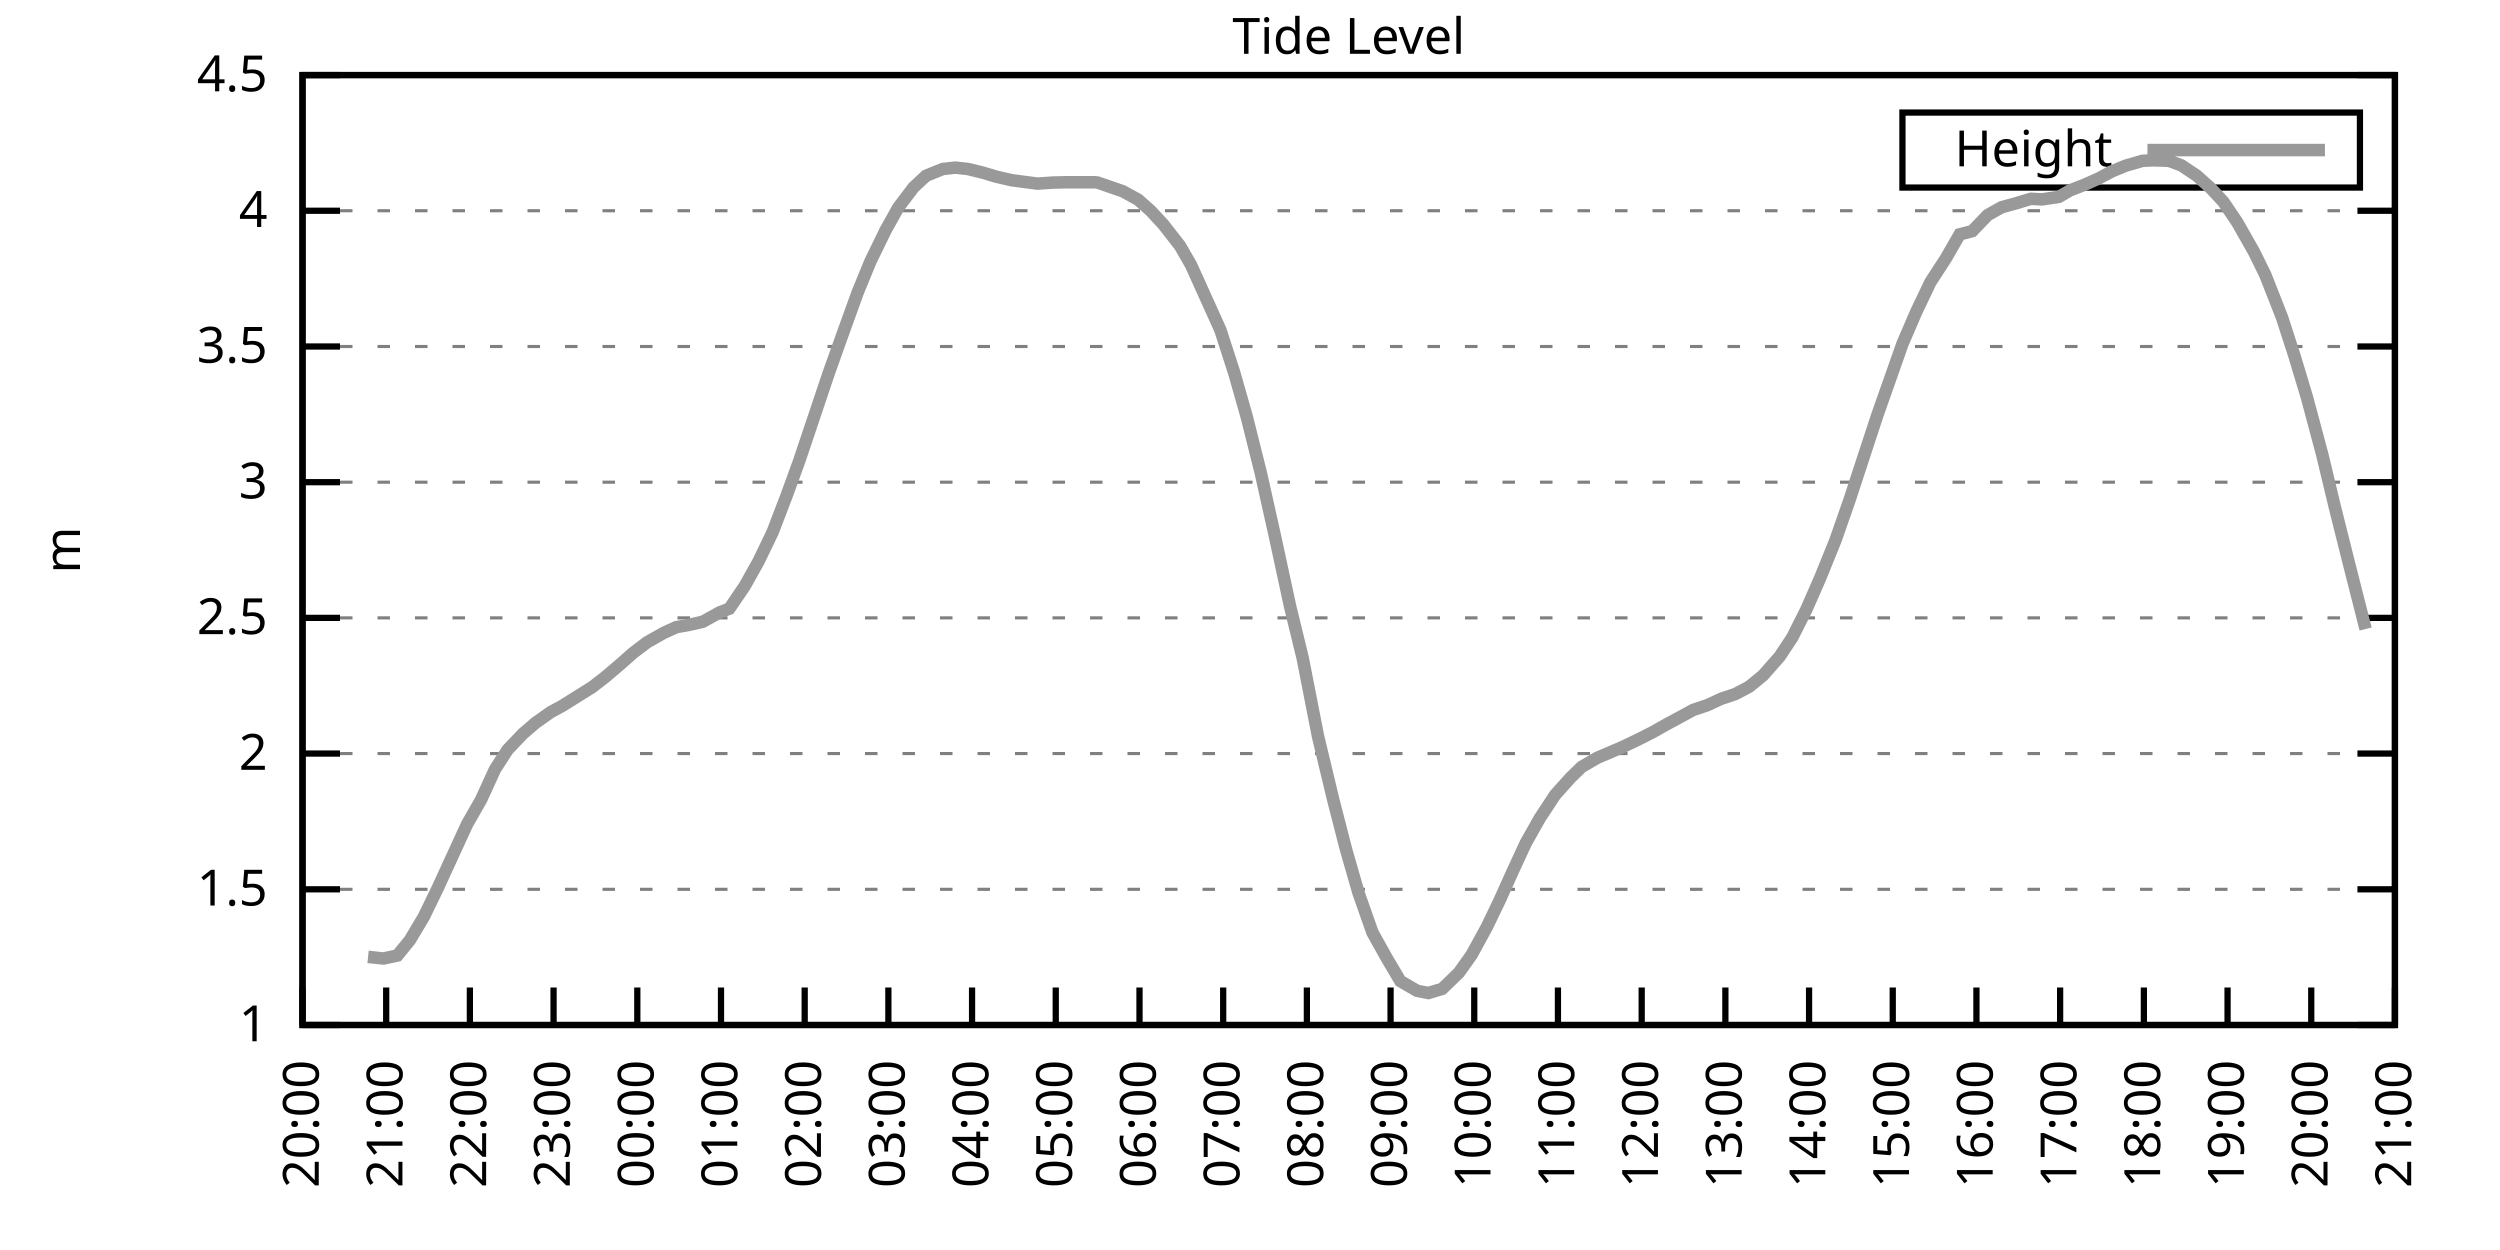
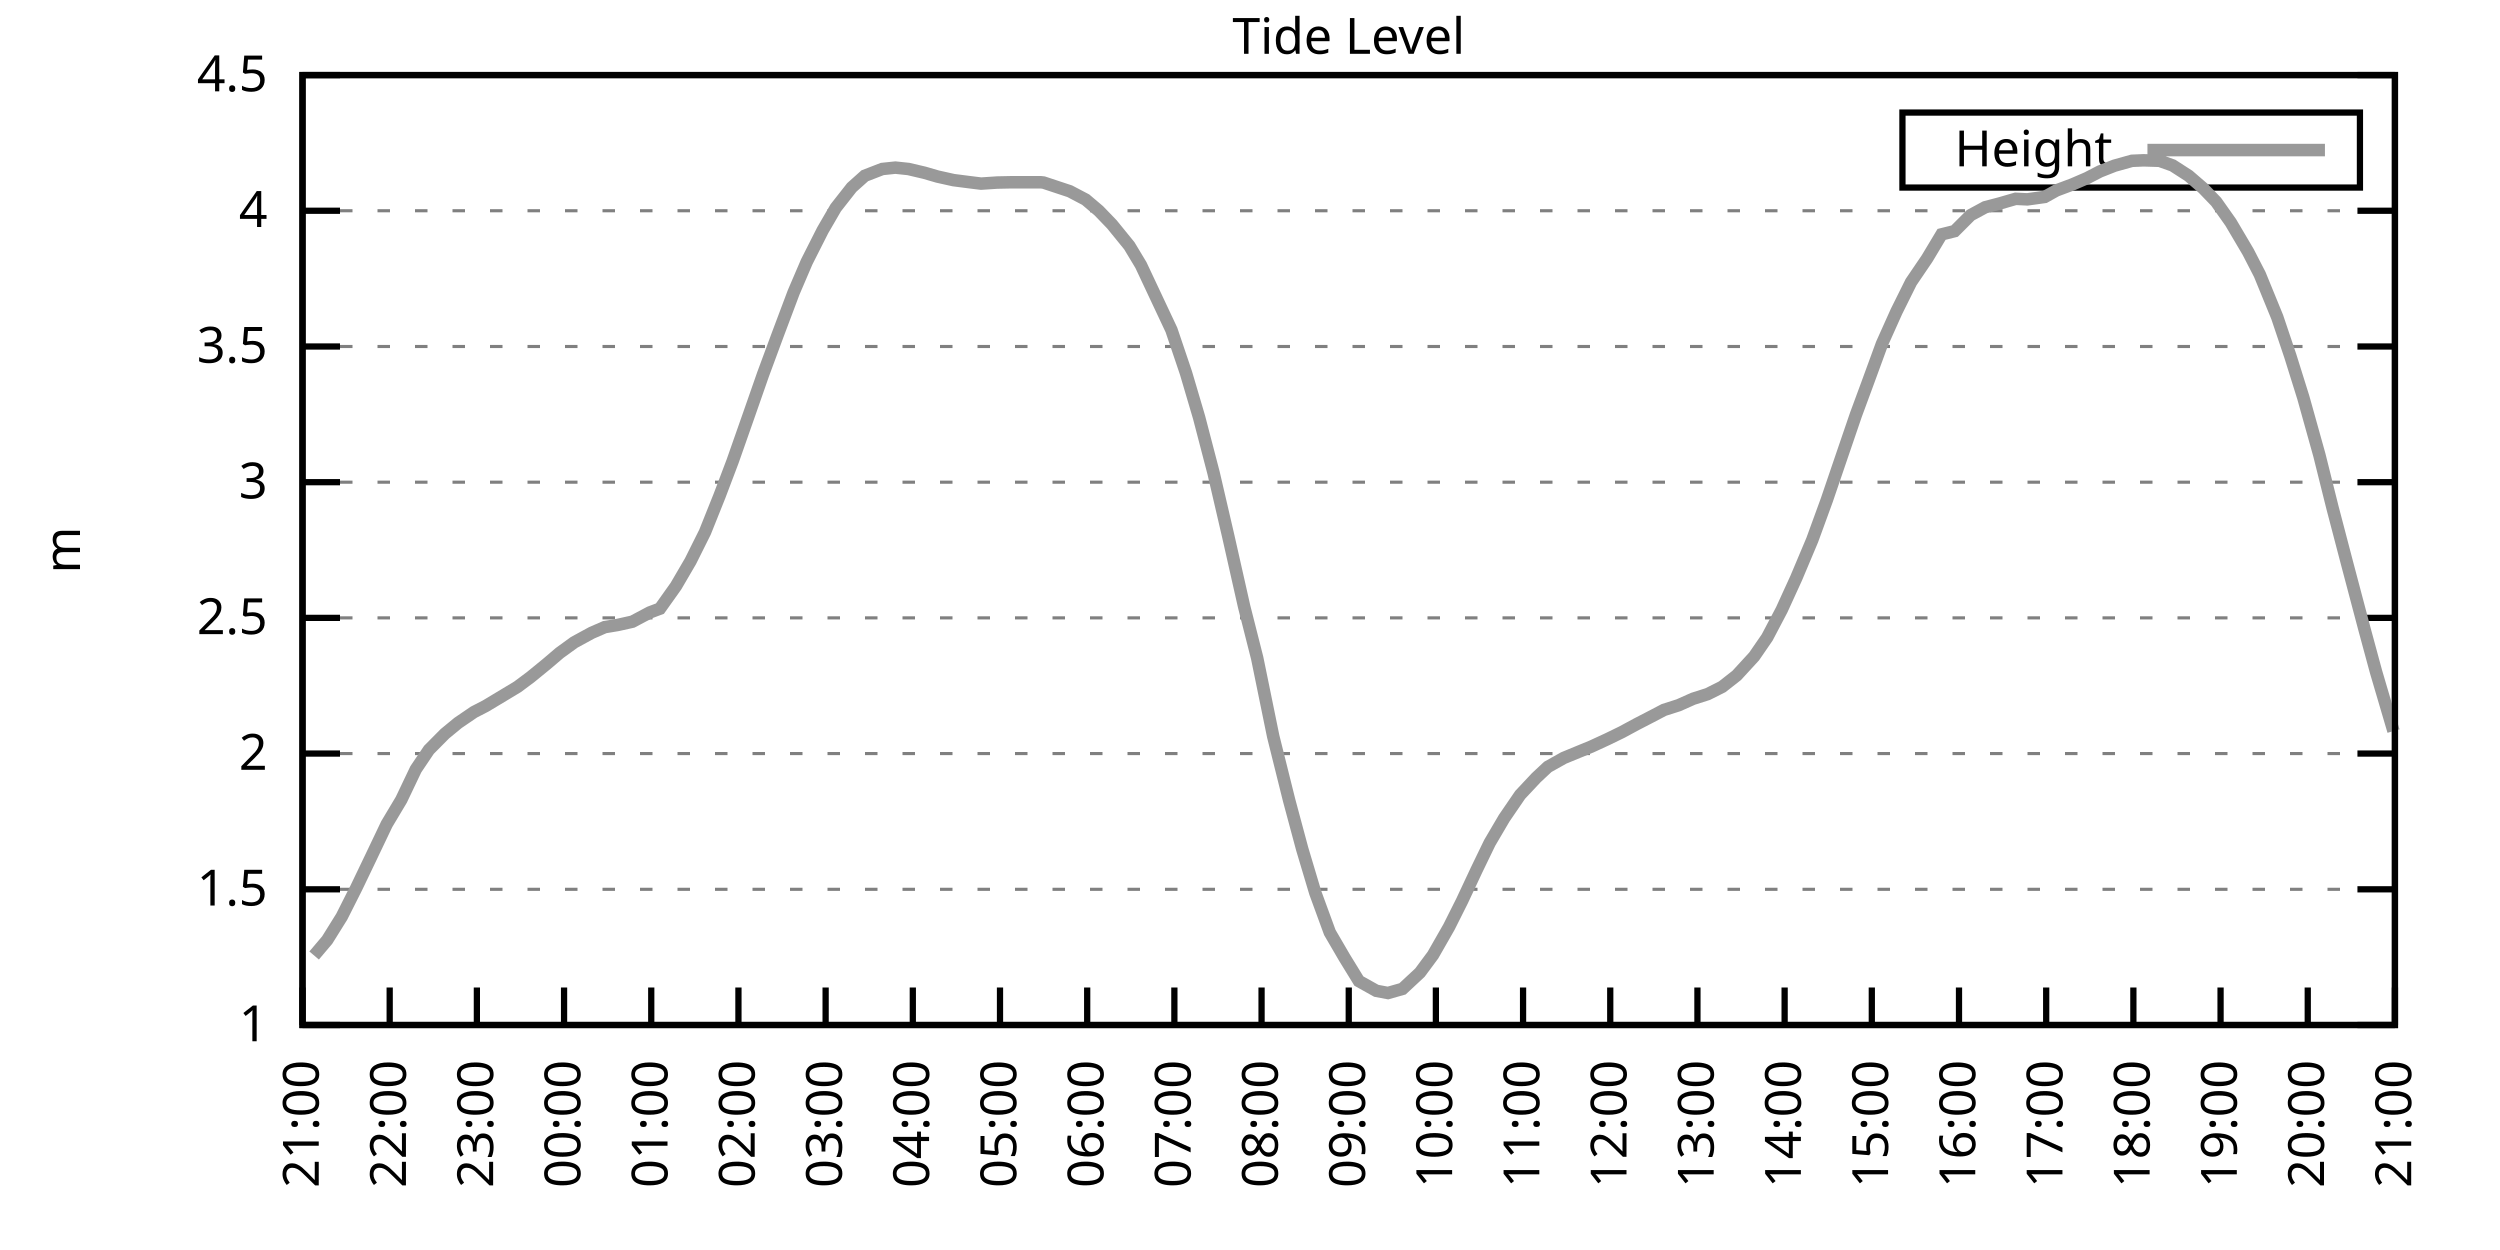
<svg xmlns="http://www.w3.org/2000/svg" xmlns:xlink="http://www.w3.org/1999/xlink" width="400" height="200" viewBox="0 0 400 200">
  <g id="gnuplot_canvas">
    <rect x="0" y="0" width="400" height="200" fill="none" />
    <defs>
      <circle id="gpDot" r="0.5" stroke-width="0.5" stroke="currentColor" />
      <path id="gpPt0" stroke-width="0.333" stroke="currentColor" d="M-1,0 h2 M0,-1 v2" />
      <path id="gpPt1" stroke-width="0.333" stroke="currentColor" d="M-1,-1 L1,1 M1,-1 L-1,1" />
      <path id="gpPt2" stroke-width="0.333" stroke="currentColor" d="M-1,0 L1,0 M0,-1 L0,1 M-1,-1 L1,1 M-1,1 L1,-1" />
      <rect id="gpPt3" stroke-width="0.333" stroke="currentColor" x="-1" y="-1" width="2" height="2" />
      <rect id="gpPt4" stroke-width="0.333" stroke="currentColor" fill="currentColor" x="-1" y="-1" width="2" height="2" />
      <circle id="gpPt5" stroke-width="0.333" stroke="currentColor" cx="0" cy="0" r="1" />
      <use xlink:href="#gpPt5" id="gpPt6" fill="currentColor" stroke="none" />
      <path id="gpPt7" stroke-width="0.333" stroke="currentColor" d="M0,-1.33 L-1.33,0.67 L1.33,0.67 z" />
      <use xlink:href="#gpPt7" id="gpPt8" fill="currentColor" stroke="none" />
      <use xlink:href="#gpPt7" id="gpPt9" stroke="currentColor" transform="rotate(180)" />
      <use xlink:href="#gpPt9" id="gpPt10" fill="currentColor" stroke="none" />
      <use xlink:href="#gpPt3" id="gpPt11" stroke="currentColor" transform="rotate(45)" />
      <use xlink:href="#gpPt11" id="gpPt12" fill="currentColor" stroke="none" />
      <path id="gpPt13" stroke-width="0.333" stroke="currentColor" d="M0,1.330 L1.265,0.411 L0.782,-1.067 L-0.782,-1.076 L-1.265,0.411 z" />
      <use xlink:href="#gpPt13" id="gpPt14" fill="currentColor" stroke="none" />
      <filter id="textbox" filterUnits="objectBoundingBox" x="0" y="0" height="1" width="1">
        <feFlood flood-color="white" flood-opacity="1" result="bgnd" />
        <feComposite in="SourceGraphic" in2="bgnd" operator="atop" />
      </filter>
      <filter id="greybox" filterUnits="objectBoundingBox" x="0" y="0" height="1" width="1">
        <feFlood flood-color="lightgrey" flood-opacity="1" result="grey" />
        <feComposite in="SourceGraphic" in2="grey" operator="atop" />
      </filter>
    </defs>
    <g fill="none" color="white" stroke="currentColor" stroke-width="1.00" stroke-linecap="butt" stroke-linejoin="miter">
</g>
    <g fill="none" color="black" stroke="currentColor" stroke-width="1.00" stroke-linecap="butt" stroke-linejoin="miter">
      <g stroke="none" shape-rendering="crispEdges">
        <polygon fill="rgb(255, 255, 255)" points="48.40,164.00 383.18,164.00 383.18,12.02 48.40,12.02 " />
      </g>
    </g>
    <g fill="none" color="black" stroke="currentColor" stroke-width="1.00" stroke-linecap="butt" stroke-linejoin="miter">
</g>
    <g fill="none" color="black" stroke="black" stroke-width="0.50" stroke-linecap="butt" stroke-linejoin="miter">
</g>
    <g fill="none" color="gray" stroke="currentColor" stroke-width="0.50" stroke-linecap="butt" stroke-linejoin="miter">
      <path stroke="gray" stroke-dasharray="2,4" class="gridline" d="M48.40,164.00 L383.19,164.00  " />
    </g>
    <g fill="none" color="gray" stroke="gray" stroke-width="1.00" stroke-linecap="butt" stroke-linejoin="miter">
</g>
    <g fill="none" color="black" stroke="currentColor" stroke-width="1.00" stroke-linecap="butt" stroke-linejoin="miter">
      <path stroke="black" d="M48.40,164.00 L54.40,164.00 M383.19,164.00 L377.19,164.00  " />
      <g transform="translate(42.80,166.60)" stroke="none" fill="black" font-family="Sans" font-size="8.00" text-anchor="end">
        <text>
          <tspan font-family="Sans"> 1</tspan>
        </text>
      </g>
    </g>
    <g fill="none" color="black" stroke="currentColor" stroke-width="1.00" stroke-linecap="butt" stroke-linejoin="miter">
</g>
    <g fill="none" color="black" stroke="black" stroke-width="0.50" stroke-linecap="butt" stroke-linejoin="miter">
</g>
    <g fill="none" color="gray" stroke="currentColor" stroke-width="0.50" stroke-linecap="butt" stroke-linejoin="miter">
      <path stroke="gray" stroke-dasharray="2,4" class="gridline" d="M48.40,142.29 L383.19,142.29  " />
    </g>
    <g fill="none" color="gray" stroke="gray" stroke-width="1.00" stroke-linecap="butt" stroke-linejoin="miter">
</g>
    <g fill="none" color="black" stroke="currentColor" stroke-width="1.00" stroke-linecap="butt" stroke-linejoin="miter">
      <path stroke="black" d="M48.40,142.29 L54.40,142.29 M383.19,142.29 L377.19,142.29  " />
      <g transform="translate(42.80,144.89)" stroke="none" fill="black" font-family="Sans" font-size="8.00" text-anchor="end">
        <text>
          <tspan font-family="Sans"> 1.5</tspan>
        </text>
      </g>
    </g>
    <g fill="none" color="black" stroke="currentColor" stroke-width="1.00" stroke-linecap="butt" stroke-linejoin="miter">
</g>
    <g fill="none" color="black" stroke="black" stroke-width="0.50" stroke-linecap="butt" stroke-linejoin="miter">
</g>
    <g fill="none" color="gray" stroke="currentColor" stroke-width="0.50" stroke-linecap="butt" stroke-linejoin="miter">
      <path stroke="gray" stroke-dasharray="2,4" class="gridline" d="M48.40,120.57 L383.19,120.57  " />
    </g>
    <g fill="none" color="gray" stroke="gray" stroke-width="1.00" stroke-linecap="butt" stroke-linejoin="miter">
</g>
    <g fill="none" color="black" stroke="currentColor" stroke-width="1.00" stroke-linecap="butt" stroke-linejoin="miter">
      <path stroke="black" d="M48.40,120.57 L54.40,120.57 M383.19,120.57 L377.19,120.57  " />
      <g transform="translate(42.80,123.17)" stroke="none" fill="black" font-family="Sans" font-size="8.00" text-anchor="end">
        <text>
          <tspan font-family="Sans"> 2</tspan>
        </text>
      </g>
    </g>
    <g fill="none" color="black" stroke="currentColor" stroke-width="1.00" stroke-linecap="butt" stroke-linejoin="miter">
</g>
    <g fill="none" color="black" stroke="black" stroke-width="0.50" stroke-linecap="butt" stroke-linejoin="miter">
</g>
    <g fill="none" color="gray" stroke="currentColor" stroke-width="0.50" stroke-linecap="butt" stroke-linejoin="miter">
      <path stroke="gray" stroke-dasharray="2,4" class="gridline" d="M48.40,98.86 L383.19,98.86  " />
    </g>
    <g fill="none" color="gray" stroke="gray" stroke-width="1.00" stroke-linecap="butt" stroke-linejoin="miter">
</g>
    <g fill="none" color="black" stroke="currentColor" stroke-width="1.00" stroke-linecap="butt" stroke-linejoin="miter">
      <path stroke="black" d="M48.40,98.86 L54.40,98.86 M383.19,98.86 L377.19,98.86  " />
      <g transform="translate(42.80,101.46)" stroke="none" fill="black" font-family="Sans" font-size="8.00" text-anchor="end">
        <text>
          <tspan font-family="Sans"> 2.5</tspan>
        </text>
      </g>
    </g>
    <g fill="none" color="black" stroke="currentColor" stroke-width="1.00" stroke-linecap="butt" stroke-linejoin="miter">
</g>
    <g fill="none" color="black" stroke="black" stroke-width="0.50" stroke-linecap="butt" stroke-linejoin="miter">
</g>
    <g fill="none" color="gray" stroke="currentColor" stroke-width="0.50" stroke-linecap="butt" stroke-linejoin="miter">
      <path stroke="gray" stroke-dasharray="2,4" class="gridline" d="M48.40,77.15 L383.19,77.15  " />
    </g>
    <g fill="none" color="gray" stroke="gray" stroke-width="1.00" stroke-linecap="butt" stroke-linejoin="miter">
</g>
    <g fill="none" color="black" stroke="currentColor" stroke-width="1.00" stroke-linecap="butt" stroke-linejoin="miter">
      <path stroke="black" d="M48.40,77.15 L54.40,77.15 M383.19,77.15 L377.19,77.15  " />
      <g transform="translate(42.80,79.75)" stroke="none" fill="black" font-family="Sans" font-size="8.00" text-anchor="end">
        <text>
          <tspan font-family="Sans"> 3</tspan>
        </text>
      </g>
    </g>
    <g fill="none" color="black" stroke="currentColor" stroke-width="1.00" stroke-linecap="butt" stroke-linejoin="miter">
</g>
    <g fill="none" color="black" stroke="black" stroke-width="0.50" stroke-linecap="butt" stroke-linejoin="miter">
</g>
    <g fill="none" color="gray" stroke="currentColor" stroke-width="0.50" stroke-linecap="butt" stroke-linejoin="miter">
      <path stroke="gray" stroke-dasharray="2,4" class="gridline" d="M48.40,55.44 L383.19,55.44  " />
    </g>
    <g fill="none" color="gray" stroke="gray" stroke-width="1.00" stroke-linecap="butt" stroke-linejoin="miter">
</g>
    <g fill="none" color="black" stroke="currentColor" stroke-width="1.00" stroke-linecap="butt" stroke-linejoin="miter">
      <path stroke="black" d="M48.40,55.44 L54.40,55.44 M383.19,55.44 L377.19,55.44  " />
      <g transform="translate(42.80,58.04)" stroke="none" fill="black" font-family="Sans" font-size="8.00" text-anchor="end">
        <text>
          <tspan font-family="Sans"> 3.5</tspan>
        </text>
      </g>
    </g>
    <g fill="none" color="black" stroke="currentColor" stroke-width="1.00" stroke-linecap="butt" stroke-linejoin="miter">
</g>
    <g fill="none" color="black" stroke="black" stroke-width="0.50" stroke-linecap="butt" stroke-linejoin="miter">
</g>
    <g fill="none" color="gray" stroke="currentColor" stroke-width="0.50" stroke-linecap="butt" stroke-linejoin="miter">
      <path stroke="gray" stroke-dasharray="2,4" class="gridline" d="M48.40,33.72 L383.19,33.72  " />
    </g>
    <g fill="none" color="gray" stroke="gray" stroke-width="1.00" stroke-linecap="butt" stroke-linejoin="miter">
</g>
    <g fill="none" color="black" stroke="currentColor" stroke-width="1.00" stroke-linecap="butt" stroke-linejoin="miter">
      <path stroke="black" d="M48.40,33.72 L54.40,33.72 M383.19,33.72 L377.19,33.72  " />
      <g transform="translate(42.80,36.32)" stroke="none" fill="black" font-family="Sans" font-size="8.00" text-anchor="end">
        <text>
          <tspan font-family="Sans"> 4</tspan>
        </text>
      </g>
    </g>
    <g fill="none" color="black" stroke="currentColor" stroke-width="1.00" stroke-linecap="butt" stroke-linejoin="miter">
</g>
    <g fill="none" color="black" stroke="black" stroke-width="0.50" stroke-linecap="butt" stroke-linejoin="miter">
</g>
    <g fill="none" color="gray" stroke="currentColor" stroke-width="0.50" stroke-linecap="butt" stroke-linejoin="miter">
      <path stroke="gray" stroke-dasharray="2,4" class="gridline" d="M48.40,12.01 L383.19,12.01  " />
    </g>
    <g fill="none" color="gray" stroke="gray" stroke-width="1.00" stroke-linecap="butt" stroke-linejoin="miter">
</g>
    <g fill="none" color="black" stroke="currentColor" stroke-width="1.00" stroke-linecap="butt" stroke-linejoin="miter">
      <path stroke="black" d="M48.40,12.01 L54.40,12.01 M383.19,12.01 L377.19,12.01  " />
      <g transform="translate(42.80,14.61)" stroke="none" fill="black" font-family="Sans" font-size="8.00" text-anchor="end">
        <text>
          <tspan font-family="Sans"> 4.5</tspan>
        </text>
      </g>
    </g>
    <g fill="none" color="black" stroke="currentColor" stroke-width="1.00" stroke-linecap="butt" stroke-linejoin="miter">
      <path stroke="black" d="M48.40,164.00 L48.40,158.00  " />
      <g transform="translate(51.00,169.60) rotate(270.00)" stroke="none" fill="black" font-family="Sans" font-size="8.00" text-anchor="end">
        <text>
-           <tspan font-family="Sans">20:00</tspan>
-         </text>
-       </g>
-     </g>
-     <g fill="none" color="black" stroke="currentColor" stroke-width="1.00" stroke-linecap="butt" stroke-linejoin="miter">
-       <path stroke="black" d="M61.79,164.00 L61.79,158.00  " />
-       <g transform="translate(64.39,169.60) rotate(270.00)" stroke="none" fill="black" font-family="Sans" font-size="8.00" text-anchor="end">
-         <text>
          <tspan font-family="Sans">21:00</tspan>
        </text>
      </g>
    </g>
    <g fill="none" color="black" stroke="currentColor" stroke-width="1.00" stroke-linecap="butt" stroke-linejoin="miter">
-       <path stroke="black" d="M75.18,164.00 L75.18,158.00  " />
-       <g transform="translate(77.78,169.60) rotate(270.00)" stroke="none" fill="black" font-family="Sans" font-size="8.00" text-anchor="end">
+       <path stroke="black" d="M62.35,164.00 L62.35,158.00  " />
+       <g transform="translate(64.95,169.60) rotate(270.00)" stroke="none" fill="black" font-family="Sans" font-size="8.00" text-anchor="end">
        <text>
          <tspan font-family="Sans">22:00</tspan>
        </text>
      </g>
    </g>
    <g fill="none" color="black" stroke="currentColor" stroke-width="1.00" stroke-linecap="butt" stroke-linejoin="miter">
-       <path stroke="black" d="M88.57,164.00 L88.57,158.00  " />
-       <g transform="translate(91.17,169.60) rotate(270.00)" stroke="none" fill="black" font-family="Sans" font-size="8.00" text-anchor="end">
+       <path stroke="black" d="M76.30,164.00 L76.30,158.00  " />
+       <g transform="translate(78.90,169.60) rotate(270.00)" stroke="none" fill="black" font-family="Sans" font-size="8.00" text-anchor="end">
        <text>
          <tspan font-family="Sans">23:00</tspan>
        </text>
      </g>
    </g>
    <g fill="none" color="black" stroke="currentColor" stroke-width="1.00" stroke-linecap="butt" stroke-linejoin="miter">
-       <path stroke="black" d="M101.97,164.00 L101.97,158.00  " />
-       <g transform="translate(104.57,169.60) rotate(270.00)" stroke="none" fill="black" font-family="Sans" font-size="8.00" text-anchor="end">
+       <path stroke="black" d="M90.25,164.00 L90.25,158.00  " />
+       <g transform="translate(92.85,169.60) rotate(270.00)" stroke="none" fill="black" font-family="Sans" font-size="8.00" text-anchor="end">
        <text>
          <tspan font-family="Sans">00:00</tspan>
        </text>
      </g>
    </g>
    <g fill="none" color="black" stroke="currentColor" stroke-width="1.00" stroke-linecap="butt" stroke-linejoin="miter">
-       <path stroke="black" d="M115.36,164.00 L115.36,158.00  " />
-       <g transform="translate(117.96,169.60) rotate(270.00)" stroke="none" fill="black" font-family="Sans" font-size="8.00" text-anchor="end">
+       <path stroke="black" d="M104.20,164.00 L104.20,158.00  " />
+       <g transform="translate(106.80,169.60) rotate(270.00)" stroke="none" fill="black" font-family="Sans" font-size="8.00" text-anchor="end">
        <text>
          <tspan font-family="Sans">01:00</tspan>
        </text>
      </g>
    </g>
    <g fill="none" color="black" stroke="currentColor" stroke-width="1.00" stroke-linecap="butt" stroke-linejoin="miter">
-       <path stroke="black" d="M128.75,164.00 L128.75,158.00  " />
-       <g transform="translate(131.35,169.60) rotate(270.00)" stroke="none" fill="black" font-family="Sans" font-size="8.00" text-anchor="end">
+       <path stroke="black" d="M118.15,164.00 L118.15,158.00  " />
+       <g transform="translate(120.75,169.60) rotate(270.00)" stroke="none" fill="black" font-family="Sans" font-size="8.00" text-anchor="end">
        <text>
          <tspan font-family="Sans">02:00</tspan>
        </text>
      </g>
    </g>
    <g fill="none" color="black" stroke="currentColor" stroke-width="1.00" stroke-linecap="butt" stroke-linejoin="miter">
-       <path stroke="black" d="M142.14,164.00 L142.14,158.00  " />
-       <g transform="translate(144.74,169.60) rotate(270.00)" stroke="none" fill="black" font-family="Sans" font-size="8.00" text-anchor="end">
+       <path stroke="black" d="M132.10,164.00 L132.10,158.00  " />
+       <g transform="translate(134.70,169.60) rotate(270.00)" stroke="none" fill="black" font-family="Sans" font-size="8.00" text-anchor="end">
        <text>
          <tspan font-family="Sans">03:00</tspan>
        </text>
      </g>
    </g>
    <g fill="none" color="black" stroke="currentColor" stroke-width="1.00" stroke-linecap="butt" stroke-linejoin="miter">
-       <path stroke="black" d="M155.53,164.00 L155.53,158.00  " />
-       <g transform="translate(158.13,169.60) rotate(270.00)" stroke="none" fill="black" font-family="Sans" font-size="8.00" text-anchor="end">
+       <path stroke="black" d="M146.05,164.00 L146.05,158.00  " />
+       <g transform="translate(148.65,169.60) rotate(270.00)" stroke="none" fill="black" font-family="Sans" font-size="8.00" text-anchor="end">
        <text>
          <tspan font-family="Sans">04:00</tspan>
        </text>
      </g>
    </g>
    <g fill="none" color="black" stroke="currentColor" stroke-width="1.00" stroke-linecap="butt" stroke-linejoin="miter">
-       <path stroke="black" d="M168.92,164.00 L168.92,158.00  " />
-       <g transform="translate(171.52,169.60) rotate(270.00)" stroke="none" fill="black" font-family="Sans" font-size="8.00" text-anchor="end">
+       <path stroke="black" d="M160.00,164.00 L160.00,158.00  " />
+       <g transform="translate(162.60,169.60) rotate(270.00)" stroke="none" fill="black" font-family="Sans" font-size="8.00" text-anchor="end">
        <text>
          <tspan font-family="Sans">05:00</tspan>
        </text>
      </g>
    </g>
    <g fill="none" color="black" stroke="currentColor" stroke-width="1.00" stroke-linecap="butt" stroke-linejoin="miter">
-       <path stroke="black" d="M182.32,164.00 L182.32,158.00  " />
-       <g transform="translate(184.92,169.60) rotate(270.00)" stroke="none" fill="black" font-family="Sans" font-size="8.00" text-anchor="end">
+       <path stroke="black" d="M173.95,164.00 L173.95,158.00  " />
+       <g transform="translate(176.55,169.60) rotate(270.00)" stroke="none" fill="black" font-family="Sans" font-size="8.00" text-anchor="end">
        <text>
          <tspan font-family="Sans">06:00</tspan>
        </text>
      </g>
    </g>
    <g fill="none" color="black" stroke="currentColor" stroke-width="1.00" stroke-linecap="butt" stroke-linejoin="miter">
-       <path stroke="black" d="M195.71,164.00 L195.71,158.00  " />
-       <g transform="translate(198.31,169.60) rotate(270.00)" stroke="none" fill="black" font-family="Sans" font-size="8.00" text-anchor="end">
+       <path stroke="black" d="M187.90,164.00 L187.90,158.00  " />
+       <g transform="translate(190.50,169.60) rotate(270.00)" stroke="none" fill="black" font-family="Sans" font-size="8.00" text-anchor="end">
        <text>
          <tspan font-family="Sans">07:00</tspan>
        </text>
      </g>
    </g>
    <g fill="none" color="black" stroke="currentColor" stroke-width="1.00" stroke-linecap="butt" stroke-linejoin="miter">
-       <path stroke="black" d="M209.10,164.00 L209.10,158.00  " />
-       <g transform="translate(211.70,169.60) rotate(270.00)" stroke="none" fill="black" font-family="Sans" font-size="8.00" text-anchor="end">
+       <path stroke="black" d="M201.85,164.00 L201.85,158.00  " />
+       <g transform="translate(204.45,169.60) rotate(270.00)" stroke="none" fill="black" font-family="Sans" font-size="8.00" text-anchor="end">
        <text>
          <tspan font-family="Sans">08:00</tspan>
        </text>
      </g>
    </g>
    <g fill="none" color="black" stroke="currentColor" stroke-width="1.00" stroke-linecap="butt" stroke-linejoin="miter">
-       <path stroke="black" d="M222.49,164.00 L222.49,158.00  " />
-       <g transform="translate(225.09,169.60) rotate(270.00)" stroke="none" fill="black" font-family="Sans" font-size="8.00" text-anchor="end">
+       <path stroke="black" d="M215.80,164.00 L215.80,158.00  " />
+       <g transform="translate(218.40,169.60) rotate(270.00)" stroke="none" fill="black" font-family="Sans" font-size="8.00" text-anchor="end">
        <text>
          <tspan font-family="Sans">09:00</tspan>
        </text>
      </g>
    </g>
    <g fill="none" color="black" stroke="currentColor" stroke-width="1.00" stroke-linecap="butt" stroke-linejoin="miter">
-       <path stroke="black" d="M235.88,164.00 L235.88,158.00  " />
-       <g transform="translate(238.48,169.60) rotate(270.00)" stroke="none" fill="black" font-family="Sans" font-size="8.00" text-anchor="end">
+       <path stroke="black" d="M229.74,164.00 L229.74,158.00  " />
+       <g transform="translate(232.34,169.60) rotate(270.00)" stroke="none" fill="black" font-family="Sans" font-size="8.00" text-anchor="end">
        <text>
          <tspan font-family="Sans">10:00</tspan>
        </text>
      </g>
    </g>
    <g fill="none" color="black" stroke="currentColor" stroke-width="1.00" stroke-linecap="butt" stroke-linejoin="miter">
-       <path stroke="black" d="M249.27,164.00 L249.27,158.00  " />
-       <g transform="translate(251.87,169.60) rotate(270.00)" stroke="none" fill="black" font-family="Sans" font-size="8.00" text-anchor="end">
+       <path stroke="black" d="M243.69,164.00 L243.69,158.00  " />
+       <g transform="translate(246.29,169.60) rotate(270.00)" stroke="none" fill="black" font-family="Sans" font-size="8.00" text-anchor="end">
        <text>
          <tspan font-family="Sans">11:00</tspan>
        </text>
      </g>
    </g>
    <g fill="none" color="black" stroke="currentColor" stroke-width="1.00" stroke-linecap="butt" stroke-linejoin="miter">
-       <path stroke="black" d="M262.67,164.00 L262.67,158.00  " />
-       <g transform="translate(265.27,169.60) rotate(270.00)" stroke="none" fill="black" font-family="Sans" font-size="8.00" text-anchor="end">
+       <path stroke="black" d="M257.64,164.00 L257.64,158.00  " />
+       <g transform="translate(260.24,169.60) rotate(270.00)" stroke="none" fill="black" font-family="Sans" font-size="8.00" text-anchor="end">
        <text>
          <tspan font-family="Sans">12:00</tspan>
        </text>
      </g>
    </g>
    <g fill="none" color="black" stroke="currentColor" stroke-width="1.00" stroke-linecap="butt" stroke-linejoin="miter">
-       <path stroke="black" d="M276.06,164.00 L276.06,158.00  " />
-       <g transform="translate(278.66,169.60) rotate(270.00)" stroke="none" fill="black" font-family="Sans" font-size="8.00" text-anchor="end">
+       <path stroke="black" d="M271.59,164.00 L271.59,158.00  " />
+       <g transform="translate(274.19,169.60) rotate(270.00)" stroke="none" fill="black" font-family="Sans" font-size="8.00" text-anchor="end">
        <text>
          <tspan font-family="Sans">13:00</tspan>
        </text>
      </g>
    </g>
    <g fill="none" color="black" stroke="currentColor" stroke-width="1.00" stroke-linecap="butt" stroke-linejoin="miter">
-       <path stroke="black" d="M289.45,164.00 L289.45,158.00  " />
-       <g transform="translate(292.05,169.60) rotate(270.00)" stroke="none" fill="black" font-family="Sans" font-size="8.00" text-anchor="end">
+       <path stroke="black" d="M285.54,164.00 L285.54,158.00  " />
+       <g transform="translate(288.14,169.60) rotate(270.00)" stroke="none" fill="black" font-family="Sans" font-size="8.00" text-anchor="end">
        <text>
          <tspan font-family="Sans">14:00</tspan>
        </text>
      </g>
    </g>
    <g fill="none" color="black" stroke="currentColor" stroke-width="1.00" stroke-linecap="butt" stroke-linejoin="miter">
-       <path stroke="black" d="M302.84,164.00 L302.84,158.00  " />
-       <g transform="translate(305.44,169.60) rotate(270.00)" stroke="none" fill="black" font-family="Sans" font-size="8.00" text-anchor="end">
+       <path stroke="black" d="M299.49,164.00 L299.49,158.00  " />
+       <g transform="translate(302.09,169.60) rotate(270.00)" stroke="none" fill="black" font-family="Sans" font-size="8.00" text-anchor="end">
        <text>
          <tspan font-family="Sans">15:00</tspan>
        </text>
      </g>
    </g>
    <g fill="none" color="black" stroke="currentColor" stroke-width="1.00" stroke-linecap="butt" stroke-linejoin="miter">
-       <path stroke="black" d="M316.23,164.00 L316.23,158.00  " />
-       <g transform="translate(318.83,169.60) rotate(270.00)" stroke="none" fill="black" font-family="Sans" font-size="8.00" text-anchor="end">
+       <path stroke="black" d="M313.44,164.00 L313.44,158.00  " />
+       <g transform="translate(316.04,169.60) rotate(270.00)" stroke="none" fill="black" font-family="Sans" font-size="8.00" text-anchor="end">
        <text>
          <tspan font-family="Sans">16:00</tspan>
        </text>
      </g>
    </g>
    <g fill="none" color="black" stroke="currentColor" stroke-width="1.00" stroke-linecap="butt" stroke-linejoin="miter">
-       <path stroke="black" d="M329.62,164.00 L329.62,158.00  " />
-       <g transform="translate(332.22,169.60) rotate(270.00)" stroke="none" fill="black" font-family="Sans" font-size="8.00" text-anchor="end">
+       <path stroke="black" d="M327.39,164.00 L327.39,158.00  " />
+       <g transform="translate(329.99,169.60) rotate(270.00)" stroke="none" fill="black" font-family="Sans" font-size="8.00" text-anchor="end">
        <text>
          <tspan font-family="Sans">17:00</tspan>
        </text>
      </g>
    </g>
    <g fill="none" color="black" stroke="currentColor" stroke-width="1.00" stroke-linecap="butt" stroke-linejoin="miter">
-       <path stroke="black" d="M343.02,164.00 L343.02,158.00  " />
-       <g transform="translate(345.62,169.60) rotate(270.00)" stroke="none" fill="black" font-family="Sans" font-size="8.00" text-anchor="end">
+       <path stroke="black" d="M341.34,164.00 L341.34,158.00  " />
+       <g transform="translate(343.94,169.60) rotate(270.00)" stroke="none" fill="black" font-family="Sans" font-size="8.00" text-anchor="end">
        <text>
          <tspan font-family="Sans">18:00</tspan>
        </text>
      </g>
    </g>
    <g fill="none" color="black" stroke="currentColor" stroke-width="1.00" stroke-linecap="butt" stroke-linejoin="miter">
-       <path stroke="black" d="M356.41,164.00 L356.41,158.00  " />
-       <g transform="translate(359.01,169.60) rotate(270.00)" stroke="none" fill="black" font-family="Sans" font-size="8.00" text-anchor="end">
+       <path stroke="black" d="M355.29,164.00 L355.29,158.00  " />
+       <g transform="translate(357.89,169.60) rotate(270.00)" stroke="none" fill="black" font-family="Sans" font-size="8.00" text-anchor="end">
        <text>
          <tspan font-family="Sans">19:00</tspan>
        </text>
      </g>
    </g>
    <g fill="none" color="black" stroke="currentColor" stroke-width="1.00" stroke-linecap="butt" stroke-linejoin="miter">
-       <path stroke="black" d="M369.80,164.00 L369.80,158.00  " />
-       <g transform="translate(372.40,169.60) rotate(270.00)" stroke="none" fill="black" font-family="Sans" font-size="8.00" text-anchor="end">
+       <path stroke="black" d="M369.24,164.00 L369.24,158.00  " />
+       <g transform="translate(371.84,169.60) rotate(270.00)" stroke="none" fill="black" font-family="Sans" font-size="8.00" text-anchor="end">
        <text>
          <tspan font-family="Sans">20:00</tspan>
        </text>
      </g>
    </g>
    <g fill="none" color="black" stroke="currentColor" stroke-width="1.00" stroke-linecap="butt" stroke-linejoin="miter">
      <path stroke="black" d="M383.19,164.00 L383.19,158.00  " />
      <g transform="translate(385.79,169.60) rotate(270.00)" stroke="none" fill="black" font-family="Sans" font-size="8.00" text-anchor="end">
        <text>
          <tspan font-family="Sans">21:00</tspan>
        </text>
      </g>
    </g>
    <g fill="none" color="black" stroke="currentColor" stroke-width="1.00" stroke-linecap="butt" stroke-linejoin="miter">
</g>
    <g fill="none" color="black" stroke="currentColor" stroke-width="1.00" stroke-linecap="butt" stroke-linejoin="miter">
      <path stroke="black" d="M48.40,12.01 L48.40,164.00 L383.19,164.00 L383.19,12.01 L48.40,12.01 Z  " />
    </g>
    <g fill="none" color="black" stroke="currentColor" stroke-width="1.00" stroke-linecap="butt" stroke-linejoin="miter">
</g>
    <g fill="none" color="black" stroke="currentColor" stroke-width="1.00" stroke-linecap="butt" stroke-linejoin="miter">
      <path stroke="black" d="M304.39,30.01 L304.39,18.01 L377.59,18.01 L377.59,30.01 L304.39,30.01 Z  " />
    </g>
    <g id="Tide_level_plot_1">
      <g fill="none" color="white" stroke="black" stroke-width="2.00" stroke-linecap="butt" stroke-linejoin="miter">
</g>
      <g fill="none" color="black" stroke="currentColor" stroke-width="2.00" stroke-linecap="butt" stroke-linejoin="miter">
        <g transform="translate(337.99,26.61)" stroke="none" fill="black" font-family="Sans" font-size="8.00" text-anchor="end">
          <text>
            <tspan font-family="Sans">Height</tspan>
          </text>
        </g>
      </g>
      <g fill="none" color="black" stroke="currentColor" stroke-width="2.00" stroke-linecap="butt" stroke-linejoin="miter">
-         <path stroke="rgb(153, 153, 153)" d="M343.59,24.01 L371.99,24.01 M58.89,153.10 L61.35,153.36 L63.58,152.88 L65.59,150.41 L67.82,146.67 L70.05,142.07   L72.28,137.21 L74.74,131.86 L76.97,127.96 L79.20,123.09 L81.21,119.97 L83.66,117.40 L85.67,115.67 L88.13,113.93   L89.91,112.97 L92.82,111.15 L94.82,109.89 L96.83,108.33 L99.29,106.24 L101.30,104.46 L103.53,102.77 L106.21,101.25   L108.22,100.34 L110.22,99.99 L112.46,99.47 L115.13,97.99 L116.70,97.38 L119.15,93.78 L121.38,89.79 L123.62,85.14   L125.85,79.32 L127.86,73.80 L130.31,66.51 L132.54,59.87 L134.78,53.57 L137.23,46.79 L139.24,41.89 L141.69,36.85   L143.70,33.25 L146.16,29.99 L148.17,28.12 L150.85,27.04 L152.85,26.82 L154.86,27.04 L157.32,27.64 L159.33,28.25   L161.78,28.82 L164.01,29.12 L166.02,29.38 L168.48,29.21 L170.71,29.16 L172.72,29.16 L175.17,29.16 L175.62,29.21   L179.64,30.60 L182.09,31.94 L184.10,33.72 L186.11,35.89 L188.79,39.32 L190.57,42.41 L195.26,52.79 L197.49,59.69   L199.50,66.77 L201.73,75.67 L203.97,85.70 L206.42,97.04 L208.43,105.29 L210.88,117.80 L213.34,128.04 L215.35,135.86   L217.36,142.85 L219.59,149.19 L221.82,153.19 L224.05,156.97 L226.73,158.53 L228.52,158.88 L230.75,158.22 L233.43,155.62   L235.44,152.80 L237.89,148.32 L239.90,144.15 L242.13,139.20 L244.14,134.86 L246.37,130.91 L248.83,127.17 L251.28,124.44   L253.07,122.70 L255.52,121.27 L257.76,120.31 L259.76,119.45 L262.22,118.27 L264.45,117.14 L266.68,115.88 L268.69,114.80   L270.92,113.58 L273.16,112.84 L275.39,111.80 L277.62,111.06 L279.85,109.89 L282.08,108.07 L284.76,105.03 L286.77,101.99   L289.00,97.56 L291.23,92.48 L293.69,86.40 L295.92,80.01 L298.15,73.20 L300.39,66.38 L302.17,61.34 L304.40,55.00   L306.63,49.83 L308.87,45.14 L311.32,41.37 L313.55,37.50 L315.56,36.98 L318.02,34.42 L320.25,33.16 L322.48,32.55   L324.94,31.81 L326.72,31.90 L329.40,31.51 L331.19,30.47 L333.64,29.51 L335.87,28.51 L337.88,27.43 L340.11,26.51   L342.79,25.73 L344.58,25.65 L347.03,25.73 L349.04,26.47 L351.50,28.12 L353.73,30.12 L355.74,32.29 L357.97,35.59   L360.65,40.32 L362.43,43.93 L365.11,50.75 L367.12,56.96 L369.13,63.64 L371.58,72.81 L373.59,81.19 L375.82,90.09   L378.50,100.64  " />
+         <path stroke="rgb(153, 153, 153)" d="M343.59,24.01 L371.99,24.01 M50.26,152.88 L52.35,150.41 L54.68,146.67 L57.00,142.07 L59.33,137.21 L61.88,131.86   L64.21,127.96 L66.53,123.09 L68.63,119.97 L71.18,117.40 L73.28,115.67 L75.83,113.93 L77.69,112.97 L80.72,111.15   L82.81,109.89 L84.90,108.33 L87.46,106.24 L89.55,104.46 L91.88,102.77 L94.67,101.25 L96.76,100.34 L98.85,99.99   L101.18,99.47 L103.97,97.99 L105.59,97.38 L108.15,93.78 L110.48,89.79 L112.80,85.14 L115.13,79.32 L117.22,73.80   L119.78,66.51 L122.10,59.87 L124.43,53.57 L126.98,46.79 L129.08,41.89 L131.63,36.85 L133.72,33.25 L136.28,29.99   L138.37,28.12 L141.16,27.04 L143.26,26.82 L145.35,27.04 L147.91,27.64 L150.00,28.25 L152.56,28.82 L154.88,29.12   L156.97,29.38 L159.53,29.21 L161.86,29.16 L163.95,29.16 L166.51,29.16 L166.97,29.21 L171.16,30.60 L173.71,31.94   L175.81,33.72 L177.90,35.89 L180.69,39.32 L182.55,42.41 L187.43,52.79 L189.76,59.69 L191.85,66.77 L194.17,75.67   L196.50,85.70 L199.06,97.04 L201.15,105.29 L203.71,117.80 L206.26,128.04 L208.36,135.86 L210.45,142.85 L212.77,149.19   L215.10,153.19 L217.42,156.97 L220.21,158.53 L222.07,158.88 L224.40,158.22 L227.19,155.62 L229.28,152.80 L231.84,148.32   L233.93,144.15 L236.25,139.20 L238.35,134.86 L240.67,130.91 L243.23,127.17 L245.79,124.44 L247.65,122.70 L250.20,121.27   L252.53,120.31 L254.62,119.45 L257.18,118.27 L259.50,117.14 L261.83,115.88 L263.92,114.80 L266.25,113.58 L268.57,112.84   L270.90,111.80 L273.22,111.06 L275.55,109.89 L277.87,108.07 L280.66,105.03 L282.75,101.99 L285.08,97.56 L287.40,92.48   L289.96,86.40 L292.29,80.01 L294.61,73.20 L296.94,66.38 L298.80,61.34 L301.12,55.00 L303.44,49.83 L305.77,45.14   L308.33,41.37 L310.65,37.50 L312.74,36.98 L315.30,34.42 L317.63,33.16 L319.95,32.55 L322.51,31.81 L324.37,31.90   L327.16,31.51 L329.02,30.47 L331.58,29.51 L333.90,28.51 L335.99,27.43 L338.32,26.51 L341.11,25.73 L342.97,25.65   L345.53,25.73 L347.62,26.47 L350.18,28.12 L352.50,30.12 L354.59,32.29 L356.92,35.59 L359.71,40.32 L361.57,43.93   L364.36,50.75 L366.45,56.96 L368.54,63.64 L371.10,72.81 L373.19,81.19 L375.52,90.09 L378.31,100.64 L380.17,107.50   L382.96,116.97  " />
      </g>
    </g>
    <g fill="none" color="black" stroke="currentColor" stroke-width="2.00" stroke-linecap="butt" stroke-linejoin="miter">
</g>
    <g fill="none" color="black" stroke="black" stroke-width="1.00" stroke-linecap="butt" stroke-linejoin="miter">
</g>
    <g fill="none" color="black" stroke="currentColor" stroke-width="1.00" stroke-linecap="butt" stroke-linejoin="miter">
      <path stroke="black" d="M48.40,12.01 L48.40,164.00 L383.19,164.00 L383.19,12.01 L48.40,12.01 Z  " />
      <g transform="translate(12.80,88.01) rotate(270.00)" stroke="none" fill="black" font-family="Sans" font-size="8.00" text-anchor="middle">
        <text>
          <tspan font-family="Sans">m</tspan>
        </text>
      </g>
    </g>
    <g fill="none" color="black" stroke="currentColor" stroke-width="1.00" stroke-linecap="butt" stroke-linejoin="miter">
</g>
    <g fill="none" color="black" stroke="currentColor" stroke-width="1.00" stroke-linecap="butt" stroke-linejoin="miter">
      <g transform="translate(215.79,8.61)" stroke="none" fill="black" font-family="Sans" font-size="8.00" text-anchor="middle">
        <text>
          <tspan font-family="Sans">Tide Level</tspan>
        </text>
      </g>
    </g>
    <g fill="none" color="black" stroke="currentColor" stroke-width="1.00" stroke-linecap="butt" stroke-linejoin="miter">
</g>
  </g>
</svg>
